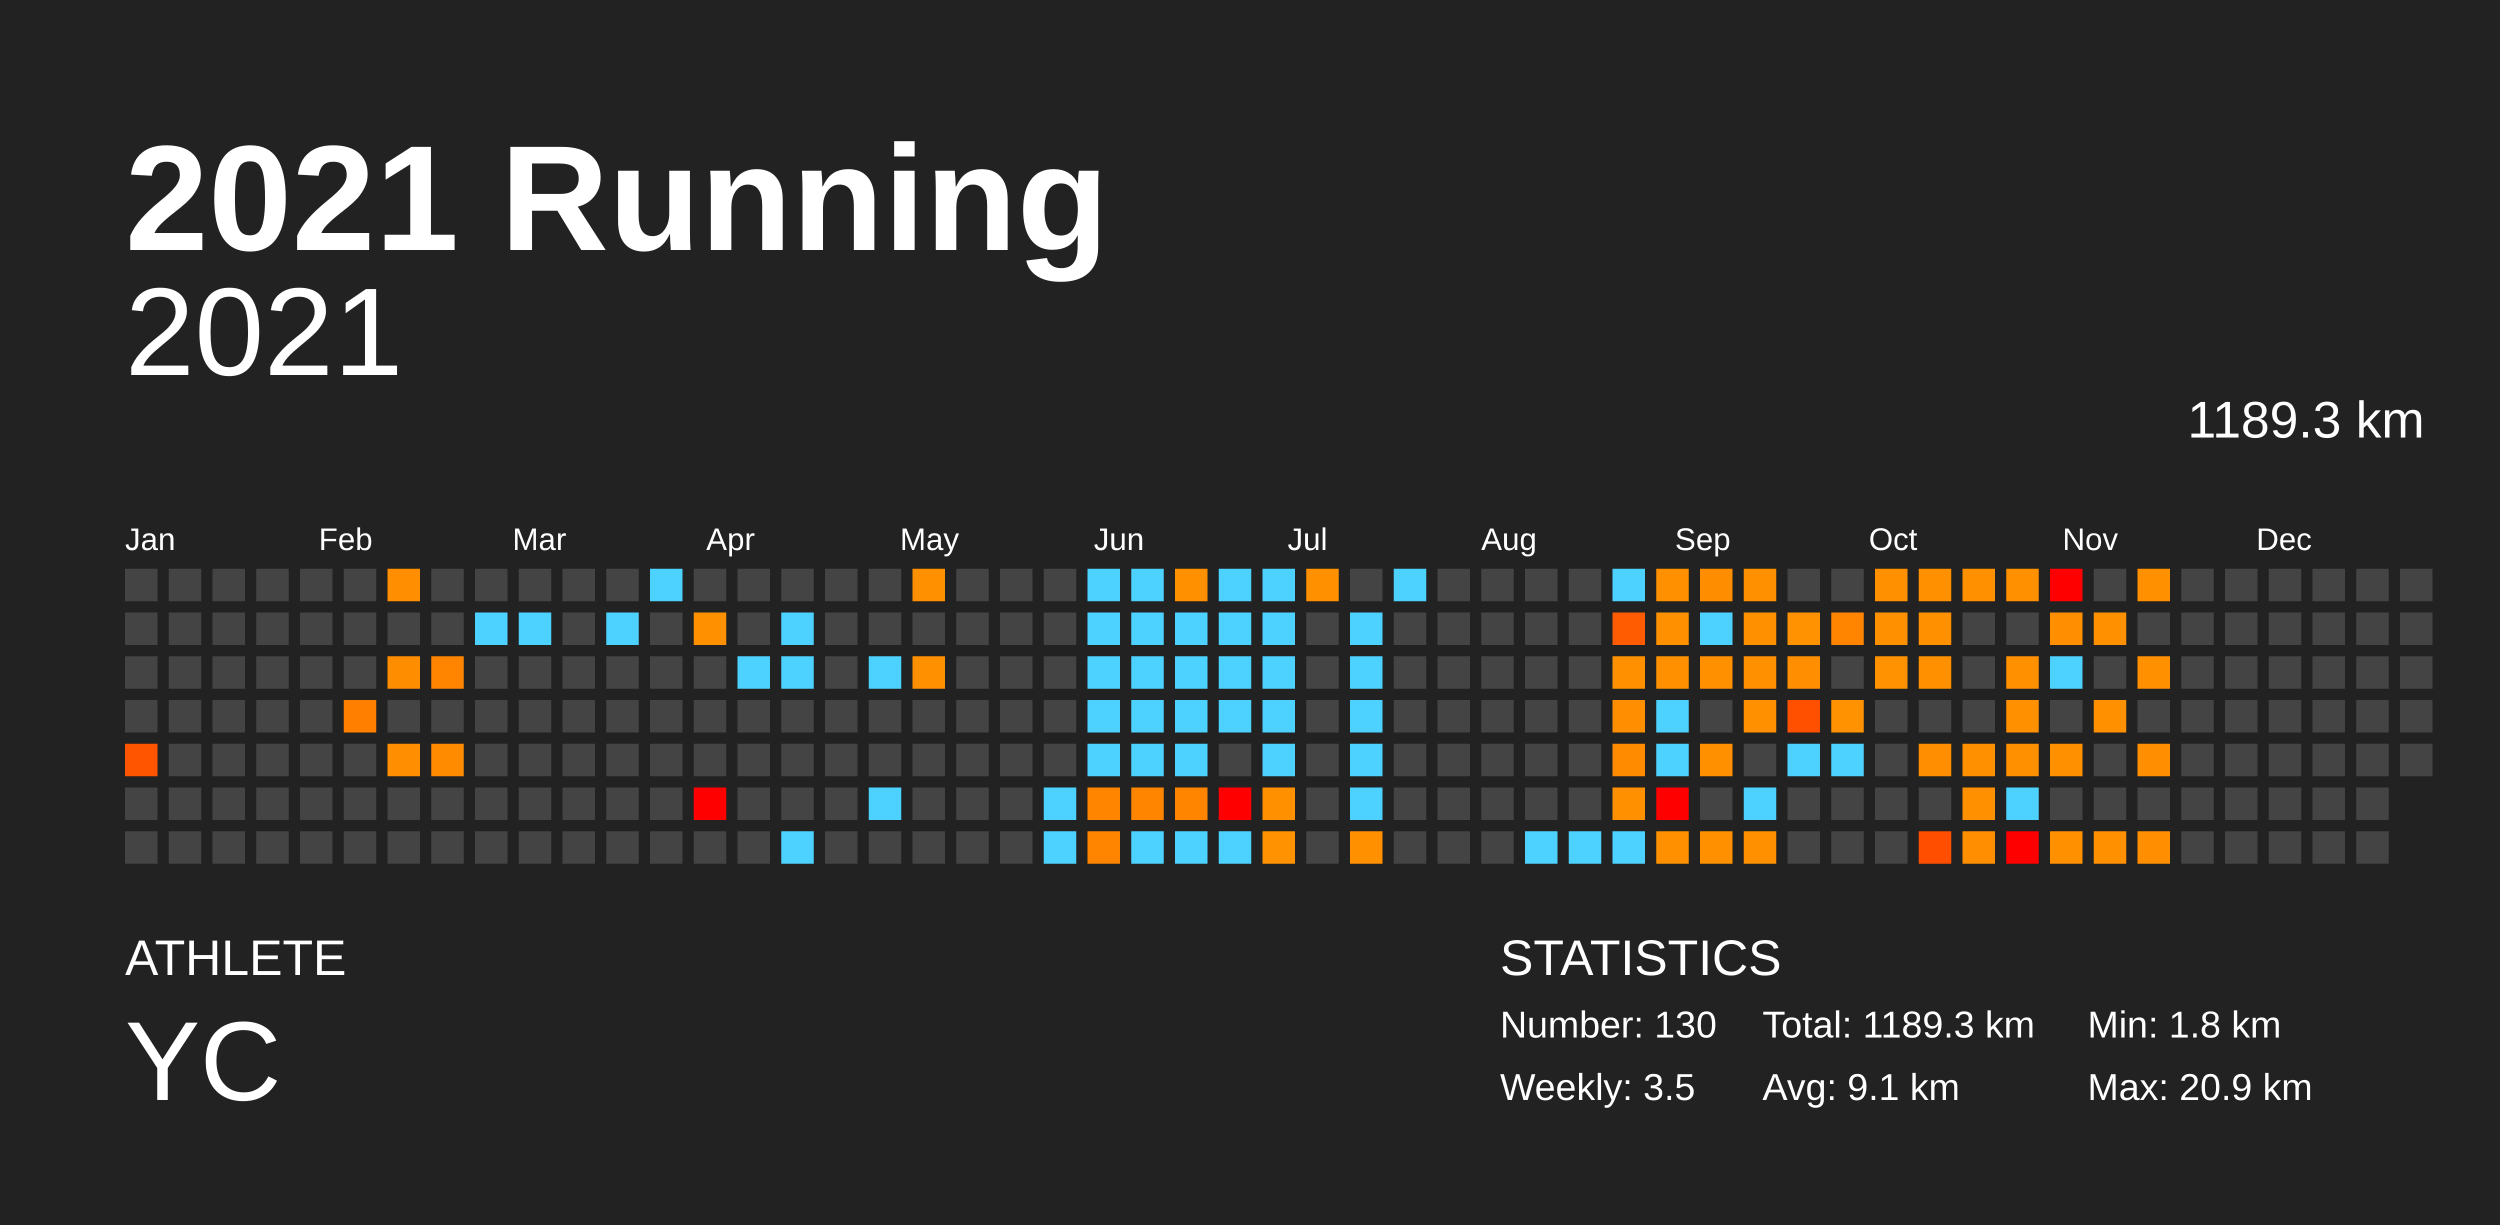
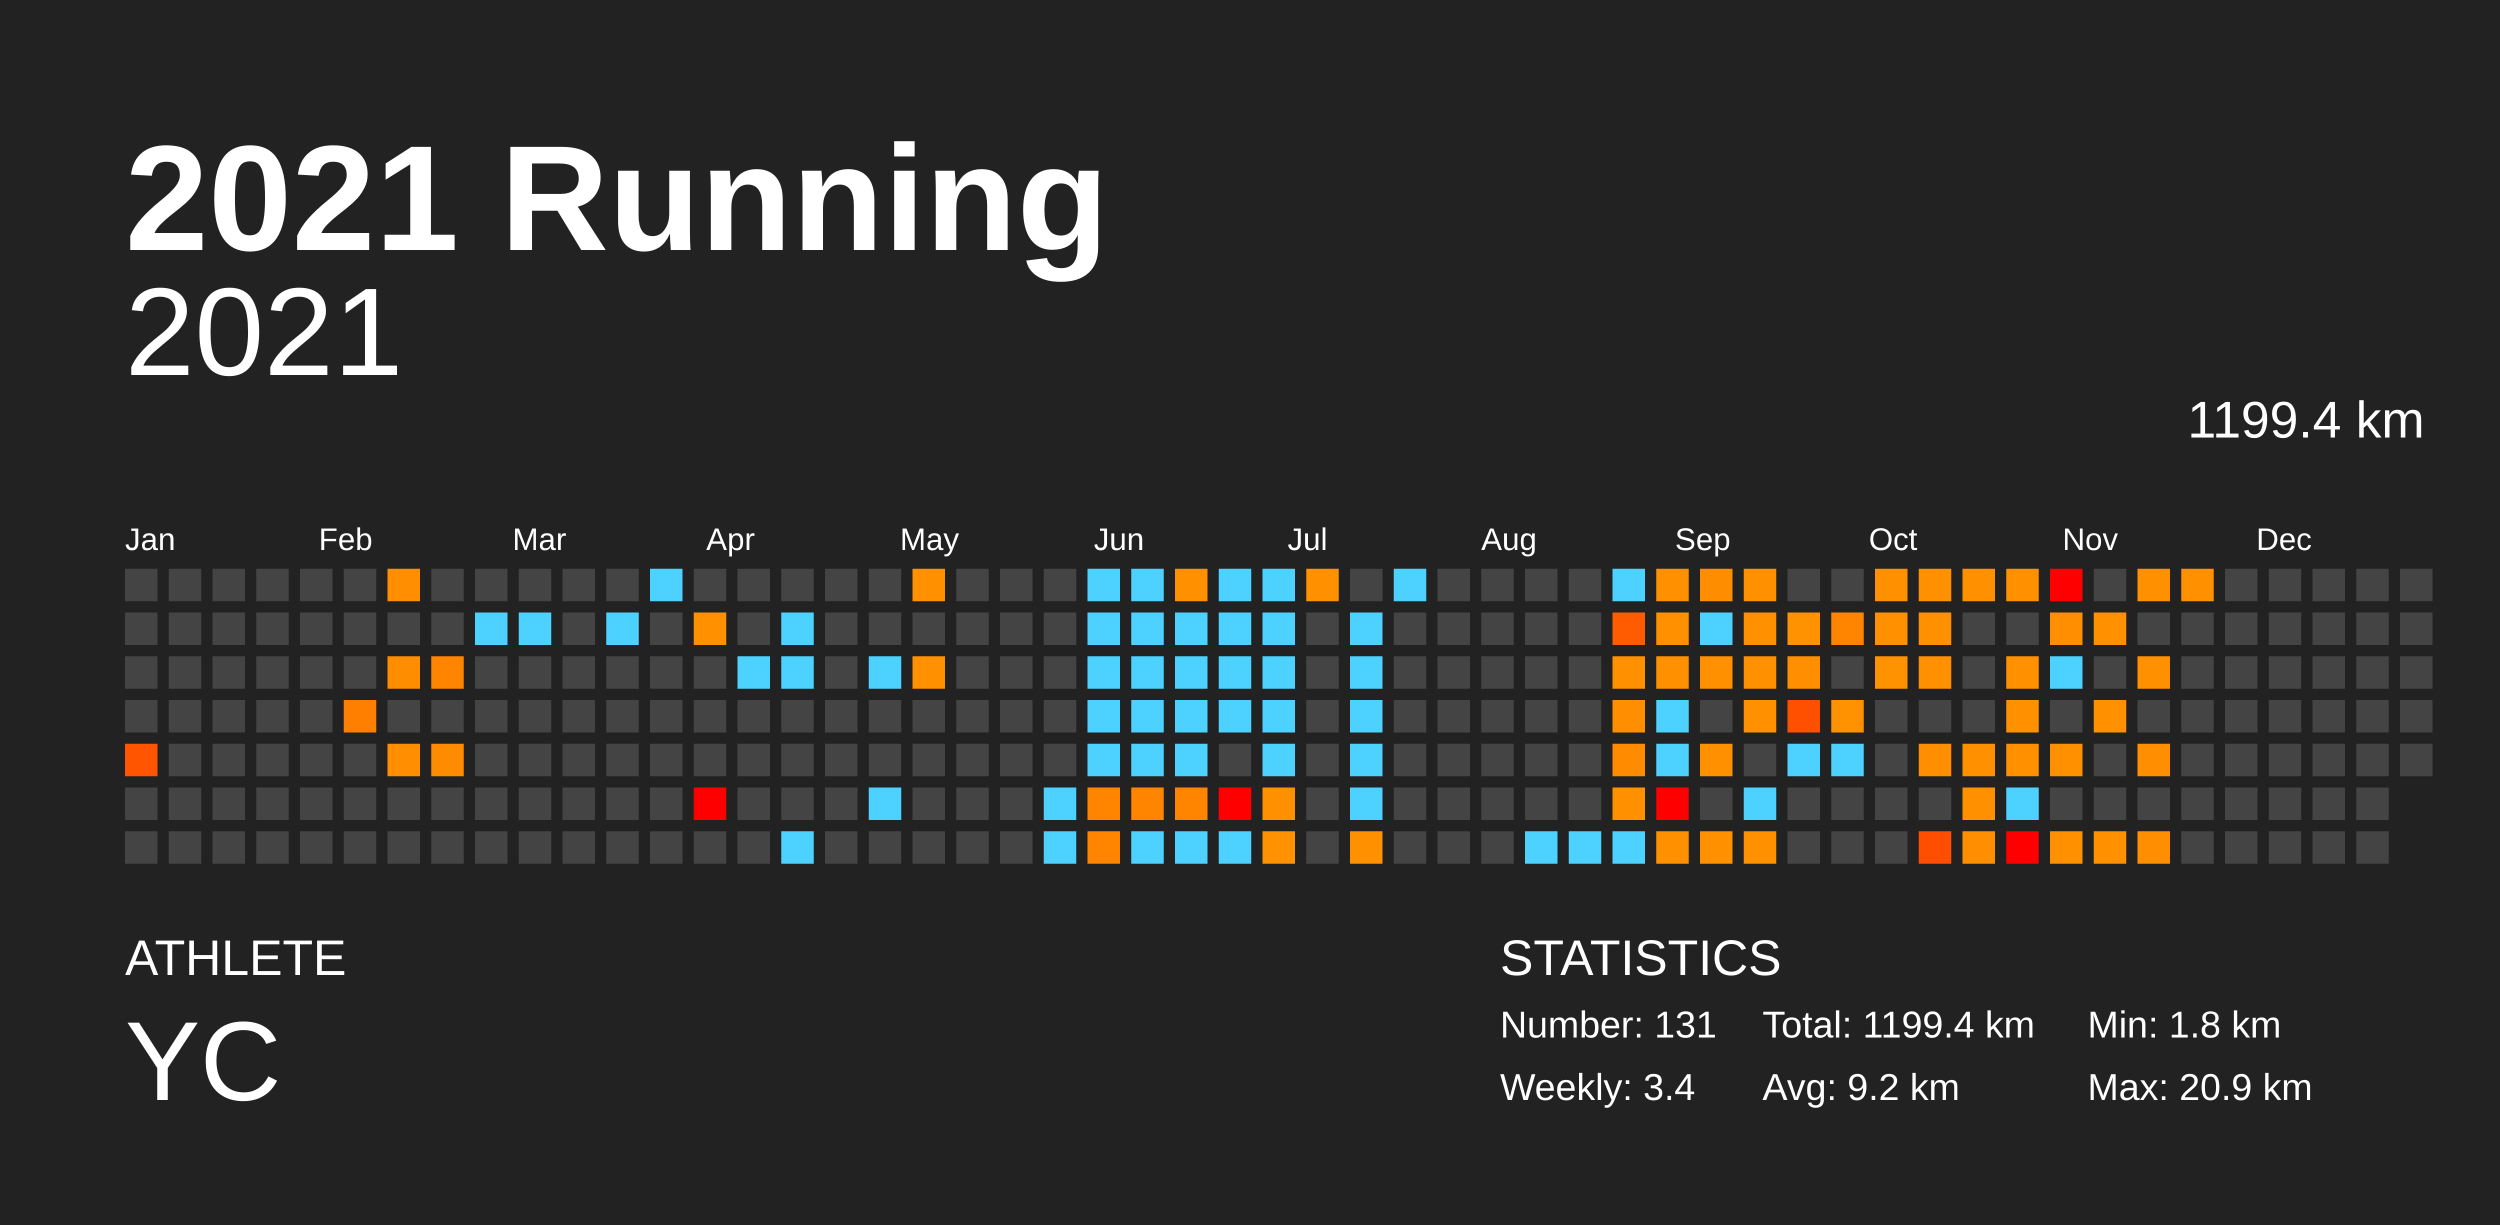
<svg xmlns="http://www.w3.org/2000/svg" baseProfile="full" height="98mm" version="1.1" viewBox="0,0,200,98" width="200mm">
  <defs />
  <rect fill="#222222" height="98" width="200" x="0" y="0" />
  <text fill="#FFFFFF" style="font-size:12px; font-family:Arial; font-weight:bold;" x="10" y="20">2021 Running</text>
  <text fill="#FFFFFF" style="font-size:4px; font-family:Arial" x="10" y="78">ATHLETE</text>
  <text fill="#FFFFFF" style="font-size:9px; font-family:Arial" x="10" y="88">YC</text>
  <text fill="#FFFFFF" style="font-size:4px; font-family:Arial" x="120" y="78">STATISTICS</text>
-   <text fill="#FFFFFF" style="font-size:3px; font-family:Arial" x="120" y="83">Number: 130</text>
-   <text fill="#FFFFFF" style="font-size:3px; font-family:Arial" x="120" y="88">Weekly: 3.5</text>
-   <text fill="#FFFFFF" style="font-size:3px; font-family:Arial" x="141" y="83">Total: 1189.3 km</text>
-   <text fill="#FFFFFF" style="font-size:3px; font-family:Arial" x="141" y="88">Avg: 9.1 km</text>
+   <text fill="#FFFFFF" style="font-size:3px; font-family:Arial" x="120" y="83">Number: 131</text>
+   <text fill="#FFFFFF" style="font-size:3px; font-family:Arial" x="120" y="88">Weekly: 3.4</text>
+   <text fill="#FFFFFF" style="font-size:3px; font-family:Arial" x="141" y="83">Total: 1199.4 km</text>
+   <text fill="#FFFFFF" style="font-size:3px; font-family:Arial" x="141" y="88">Avg: 9.2 km</text>
  <text fill="#FFFFFF" style="font-size:3px; font-family:Arial" x="167" y="83">Min: 1.8 km</text>
  <text fill="#FFFFFF" style="font-size:3px; font-family:Arial" x="167" y="88">Max: 20.9 km</text>
  <text alignment-baseline="hanging" fill="#FFFFFF" style="font-size:10.0px; font-family:Arial;" x="10" y="30">2021</text>
-   <text alignment-baseline="hanging" fill="#FFFFFF" style="font-size:4.125px; font-family:Arial;" x="175" y="35">1189.3 km</text>
+   <text alignment-baseline="hanging" fill="#FFFFFF" style="font-size:4.125px; font-family:Arial;" x="175" y="35">1199.4 km</text>
  <text fill="#FFFFFF" style="font-size:2.5px; font-family:Arial" x="10.0" y="44">Jan</text>
  <text fill="#FFFFFF" style="font-size:2.5px; font-family:Arial" x="25.5" y="44">Feb</text>
  <text fill="#FFFFFF" style="font-size:2.5px; font-family:Arial" x="41.0" y="44">Mar</text>
  <text fill="#FFFFFF" style="font-size:2.5px; font-family:Arial" x="56.5" y="44">Apr</text>
  <text fill="#FFFFFF" style="font-size:2.5px; font-family:Arial" x="72.0" y="44">May</text>
  <text fill="#FFFFFF" style="font-size:2.5px; font-family:Arial" x="87.5" y="44">Jun</text>
  <text fill="#FFFFFF" style="font-size:2.5px; font-family:Arial" x="103.0" y="44">Jul</text>
  <text fill="#FFFFFF" style="font-size:2.5px; font-family:Arial" x="118.5" y="44">Aug</text>
  <text fill="#FFFFFF" style="font-size:2.5px; font-family:Arial" x="134.0" y="44">Sep</text>
  <text fill="#FFFFFF" style="font-size:2.5px; font-family:Arial" x="149.5" y="44">Oct</text>
  <text fill="#FFFFFF" style="font-size:2.5px; font-family:Arial" x="165.0" y="44">Nov</text>
  <text fill="#FFFFFF" style="font-size:2.5px; font-family:Arial" x="180.5" y="44">Dec</text>
  <rect fill="#444444" height="2.6" width="2.6" x="10.0" y="45.5" />
  <rect fill="#444444" height="2.6" width="2.6" x="10.0" y="49.0" />
  <rect fill="#444444" height="2.6" width="2.6" x="10.0" y="52.5" />
  <rect fill="#444444" height="2.6" width="2.6" x="10.0" y="56.0" />
  <rect fill="#ff5500" height="2.6" width="2.6" x="10.0" y="59.5" />
  <rect fill="#444444" height="2.6" width="2.6" x="10.0" y="63.0" />
  <rect fill="#444444" height="2.6" width="2.6" x="10.0" y="66.5" />
  <rect fill="#444444" height="2.6" width="2.6" x="13.5" y="45.5" />
  <rect fill="#444444" height="2.6" width="2.6" x="13.5" y="49.0" />
  <rect fill="#444444" height="2.6" width="2.6" x="13.5" y="52.5" />
  <rect fill="#444444" height="2.6" width="2.6" x="13.5" y="56.0" />
  <rect fill="#444444" height="2.6" width="2.6" x="13.5" y="59.5" />
  <rect fill="#444444" height="2.6" width="2.6" x="13.5" y="63.0" />
  <rect fill="#444444" height="2.6" width="2.6" x="13.5" y="66.5" />
  <rect fill="#444444" height="2.6" width="2.6" x="17.0" y="45.5" />
  <rect fill="#444444" height="2.6" width="2.6" x="17.0" y="49.0" />
  <rect fill="#444444" height="2.6" width="2.6" x="17.0" y="52.5" />
  <rect fill="#444444" height="2.6" width="2.6" x="17.0" y="56.0" />
  <rect fill="#444444" height="2.6" width="2.6" x="17.0" y="59.5" />
  <rect fill="#444444" height="2.6" width="2.6" x="17.0" y="63.0" />
  <rect fill="#444444" height="2.6" width="2.6" x="17.0" y="66.5" />
  <rect fill="#444444" height="2.6" width="2.6" x="20.5" y="45.5" />
  <rect fill="#444444" height="2.6" width="2.6" x="20.5" y="49.0" />
  <rect fill="#444444" height="2.6" width="2.6" x="20.5" y="52.5" />
  <rect fill="#444444" height="2.6" width="2.6" x="20.5" y="56.0" />
  <rect fill="#444444" height="2.6" width="2.6" x="20.5" y="59.5" />
  <rect fill="#444444" height="2.6" width="2.6" x="20.5" y="63.0" />
  <rect fill="#444444" height="2.6" width="2.6" x="20.5" y="66.5" />
  <rect fill="#444444" height="2.6" width="2.6" x="24.0" y="45.5" />
  <rect fill="#444444" height="2.6" width="2.6" x="24.0" y="49.0" />
  <rect fill="#444444" height="2.6" width="2.6" x="24.0" y="52.5" />
  <rect fill="#444444" height="2.6" width="2.6" x="24.0" y="56.0" />
  <rect fill="#444444" height="2.6" width="2.6" x="24.0" y="59.5" />
  <rect fill="#444444" height="2.6" width="2.6" x="24.0" y="63.0" />
  <rect fill="#444444" height="2.6" width="2.6" x="24.0" y="66.5" />
  <rect fill="#444444" height="2.6" width="2.6" x="27.5" y="45.5" />
  <rect fill="#444444" height="2.6" width="2.6" x="27.5" y="49.0" />
  <rect fill="#444444" height="2.6" width="2.6" x="27.5" y="52.5" />
  <rect fill="#ff8000" height="2.6" width="2.6" x="27.5" y="56.0" />
  <rect fill="#444444" height="2.6" width="2.6" x="27.5" y="59.5" />
  <rect fill="#444444" height="2.6" width="2.6" x="27.5" y="63.0" />
  <rect fill="#444444" height="2.6" width="2.6" x="27.5" y="66.5" />
  <rect fill="#ff8e00" height="2.6" width="2.6" x="31.0" y="45.5" />
  <rect fill="#444444" height="2.6" width="2.6" x="31.0" y="49.0" />
  <rect fill="#ff8d00" height="2.6" width="2.6" x="31.0" y="52.5" />
  <rect fill="#444444" height="2.6" width="2.6" x="31.0" y="56.0" />
  <rect fill="#ff8f00" height="2.6" width="2.6" x="31.0" y="59.5" />
  <rect fill="#444444" height="2.6" width="2.6" x="31.0" y="63.0" />
  <rect fill="#444444" height="2.6" width="2.6" x="31.0" y="66.5" />
  <rect fill="#444444" height="2.6" width="2.6" x="34.5" y="45.5" />
  <rect fill="#444444" height="2.6" width="2.6" x="34.5" y="49.0" />
  <rect fill="#ff8500" height="2.6" width="2.6" x="34.5" y="52.5" />
  <rect fill="#444444" height="2.6" width="2.6" x="34.5" y="56.0" />
  <rect fill="#ff8b00" height="2.6" width="2.6" x="34.5" y="59.5" />
  <rect fill="#444444" height="2.6" width="2.6" x="34.5" y="63.0" />
  <rect fill="#444444" height="2.6" width="2.6" x="34.5" y="66.5" />
  <rect fill="#444444" height="2.6" width="2.6" x="38.0" y="45.5" />
  <rect fill="#4dd2ff" height="2.6" width="2.6" x="38.0" y="49.0" />
  <rect fill="#444444" height="2.6" width="2.6" x="38.0" y="52.5" />
  <rect fill="#444444" height="2.6" width="2.6" x="38.0" y="56.0" />
  <rect fill="#444444" height="2.6" width="2.6" x="38.0" y="59.5" />
  <rect fill="#444444" height="2.6" width="2.6" x="38.0" y="63.0" />
  <rect fill="#444444" height="2.6" width="2.6" x="38.0" y="66.5" />
  <rect fill="#444444" height="2.6" width="2.6" x="41.5" y="45.5" />
  <rect fill="#4dd2ff" height="2.6" width="2.6" x="41.5" y="49.0" />
  <rect fill="#444444" height="2.6" width="2.6" x="41.5" y="52.5" />
  <rect fill="#444444" height="2.6" width="2.6" x="41.5" y="56.0" />
  <rect fill="#444444" height="2.6" width="2.6" x="41.5" y="59.5" />
  <rect fill="#444444" height="2.6" width="2.6" x="41.5" y="63.0" />
  <rect fill="#444444" height="2.6" width="2.6" x="41.5" y="66.5" />
  <rect fill="#444444" height="2.6" width="2.6" x="45.0" y="45.5" />
  <rect fill="#444444" height="2.6" width="2.6" x="45.0" y="49.0" />
  <rect fill="#444444" height="2.6" width="2.6" x="45.0" y="52.5" />
  <rect fill="#444444" height="2.6" width="2.6" x="45.0" y="56.0" />
  <rect fill="#444444" height="2.6" width="2.6" x="45.0" y="59.5" />
  <rect fill="#444444" height="2.6" width="2.6" x="45.0" y="63.0" />
  <rect fill="#444444" height="2.6" width="2.6" x="45.0" y="66.5" />
  <rect fill="#444444" height="2.6" width="2.6" x="48.5" y="45.5" />
  <rect fill="#4dd2ff" height="2.6" width="2.6" x="48.5" y="49.0" />
  <rect fill="#444444" height="2.6" width="2.6" x="48.5" y="52.5" />
  <rect fill="#444444" height="2.6" width="2.6" x="48.5" y="56.0" />
  <rect fill="#444444" height="2.6" width="2.6" x="48.5" y="59.5" />
  <rect fill="#444444" height="2.6" width="2.6" x="48.5" y="63.0" />
  <rect fill="#444444" height="2.6" width="2.6" x="48.5" y="66.5" />
  <rect fill="#4dd2ff" height="2.6" width="2.6" x="52.0" y="45.5" />
  <rect fill="#444444" height="2.6" width="2.6" x="52.0" y="49.0" />
  <rect fill="#444444" height="2.6" width="2.6" x="52.0" y="52.5" />
  <rect fill="#444444" height="2.6" width="2.6" x="52.0" y="56.0" />
  <rect fill="#444444" height="2.6" width="2.6" x="52.0" y="59.5" />
  <rect fill="#444444" height="2.6" width="2.6" x="52.0" y="63.0" />
  <rect fill="#444444" height="2.6" width="2.6" x="52.0" y="66.5" />
  <rect fill="#444444" height="2.6" width="2.6" x="55.5" y="45.5" />
  <rect fill="#ff9000" height="2.6" width="2.6" x="55.5" y="49.0" />
  <rect fill="#444444" height="2.6" width="2.6" x="55.5" y="52.5" />
  <rect fill="#444444" height="2.6" width="2.6" x="55.5" y="56.0" />
  <rect fill="#444444" height="2.6" width="2.6" x="55.5" y="59.5" />
  <rect fill="red" height="2.6" width="2.6" x="55.5" y="63.0" />
  <rect fill="#444444" height="2.6" width="2.6" x="55.5" y="66.5" />
  <rect fill="#444444" height="2.6" width="2.6" x="59.0" y="45.5" />
  <rect fill="#444444" height="2.6" width="2.6" x="59.0" y="49.0" />
  <rect fill="#4dd2ff" height="2.6" width="2.6" x="59.0" y="52.5" />
  <rect fill="#444444" height="2.6" width="2.6" x="59.0" y="56.0" />
  <rect fill="#444444" height="2.6" width="2.6" x="59.0" y="59.5" />
  <rect fill="#444444" height="2.6" width="2.6" x="59.0" y="63.0" />
  <rect fill="#444444" height="2.6" width="2.6" x="59.0" y="66.5" />
  <rect fill="#444444" height="2.6" width="2.6" x="62.5" y="45.5" />
  <rect fill="#4dd2ff" height="2.6" width="2.6" x="62.5" y="49.0" />
  <rect fill="#4dd2ff" height="2.6" width="2.6" x="62.5" y="52.5" />
  <rect fill="#444444" height="2.6" width="2.6" x="62.5" y="56.0" />
  <rect fill="#444444" height="2.6" width="2.6" x="62.5" y="59.5" />
  <rect fill="#444444" height="2.6" width="2.6" x="62.5" y="63.0" />
  <rect fill="#4dd2ff" height="2.6" width="2.6" x="62.5" y="66.5" />
  <rect fill="#444444" height="2.6" width="2.6" x="66.0" y="45.5" />
  <rect fill="#444444" height="2.6" width="2.6" x="66.0" y="49.0" />
  <rect fill="#444444" height="2.6" width="2.6" x="66.0" y="52.5" />
  <rect fill="#444444" height="2.6" width="2.6" x="66.0" y="56.0" />
  <rect fill="#444444" height="2.6" width="2.6" x="66.0" y="59.5" />
  <rect fill="#444444" height="2.6" width="2.6" x="66.0" y="63.0" />
  <rect fill="#444444" height="2.6" width="2.6" x="66.0" y="66.5" />
  <rect fill="#444444" height="2.6" width="2.6" x="69.5" y="45.5" />
  <rect fill="#444444" height="2.6" width="2.6" x="69.5" y="49.0" />
  <rect fill="#4dd2ff" height="2.6" width="2.6" x="69.5" y="52.5" />
  <rect fill="#444444" height="2.6" width="2.6" x="69.5" y="56.0" />
  <rect fill="#444444" height="2.6" width="2.6" x="69.5" y="59.5" />
  <rect fill="#4dd2ff" height="2.6" width="2.6" x="69.5" y="63.0" />
  <rect fill="#444444" height="2.6" width="2.6" x="69.5" y="66.5" />
  <rect fill="#ff9000" height="2.6" width="2.6" x="73.0" y="45.5" />
  <rect fill="#444444" height="2.6" width="2.6" x="73.0" y="49.0" />
  <rect fill="#ff9000" height="2.6" width="2.6" x="73.0" y="52.5" />
  <rect fill="#444444" height="2.6" width="2.6" x="73.0" y="56.0" />
  <rect fill="#444444" height="2.6" width="2.6" x="73.0" y="59.5" />
  <rect fill="#444444" height="2.6" width="2.6" x="73.0" y="63.0" />
  <rect fill="#444444" height="2.6" width="2.6" x="73.0" y="66.5" />
  <rect fill="#444444" height="2.6" width="2.6" x="76.5" y="45.5" />
  <rect fill="#444444" height="2.6" width="2.6" x="76.5" y="49.0" />
  <rect fill="#444444" height="2.6" width="2.6" x="76.5" y="52.5" />
  <rect fill="#444444" height="2.6" width="2.6" x="76.5" y="56.0" />
  <rect fill="#444444" height="2.6" width="2.6" x="76.5" y="59.5" />
  <rect fill="#444444" height="2.6" width="2.6" x="76.5" y="63.0" />
  <rect fill="#444444" height="2.6" width="2.6" x="76.5" y="66.5" />
  <rect fill="#444444" height="2.6" width="2.6" x="80.0" y="45.5" />
  <rect fill="#444444" height="2.6" width="2.6" x="80.0" y="49.0" />
  <rect fill="#444444" height="2.6" width="2.6" x="80.0" y="52.5" />
  <rect fill="#444444" height="2.6" width="2.6" x="80.0" y="56.0" />
  <rect fill="#444444" height="2.6" width="2.6" x="80.0" y="59.5" />
  <rect fill="#444444" height="2.6" width="2.6" x="80.0" y="63.0" />
  <rect fill="#444444" height="2.6" width="2.6" x="80.0" y="66.5" />
  <rect fill="#444444" height="2.6" width="2.6" x="83.5" y="45.5" />
  <rect fill="#444444" height="2.6" width="2.6" x="83.5" y="49.0" />
  <rect fill="#444444" height="2.6" width="2.6" x="83.5" y="52.5" />
  <rect fill="#444444" height="2.6" width="2.6" x="83.5" y="56.0" />
  <rect fill="#444444" height="2.6" width="2.6" x="83.5" y="59.5" />
  <rect fill="#4dd2ff" height="2.6" width="2.6" x="83.5" y="63.0" />
  <rect fill="#4dd2ff" height="2.6" width="2.6" x="83.5" y="66.5" />
  <rect fill="#4dd2ff" height="2.6" width="2.6" x="87.0" y="45.5" />
  <rect fill="#4dd2ff" height="2.6" width="2.6" x="87.0" y="49.0" />
  <rect fill="#4dd2ff" height="2.6" width="2.6" x="87.0" y="52.5" />
  <rect fill="#4dd2ff" height="2.6" width="2.6" x="87.0" y="56.0" />
  <rect fill="#4dd2ff" height="2.6" width="2.6" x="87.0" y="59.5" />
  <rect fill="#ff8500" height="2.6" width="2.6" x="87.0" y="63.0" />
  <rect fill="#ff8500" height="2.6" width="2.6" x="87.0" y="66.5" />
  <rect fill="#4dd2ff" height="2.6" width="2.6" x="90.5" y="45.5" />
  <rect fill="#4dd2ff" height="2.6" width="2.6" x="90.5" y="49.0" />
  <rect fill="#4dd2ff" height="2.6" width="2.6" x="90.5" y="52.5" />
  <rect fill="#4dd2ff" height="2.6" width="2.6" x="90.5" y="56.0" />
  <rect fill="#4dd2ff" height="2.6" width="2.6" x="90.5" y="59.5" />
  <rect fill="#ff8500" height="2.6" width="2.6" x="90.5" y="63.0" />
  <rect fill="#4dd2ff" height="2.6" width="2.6" x="90.5" y="66.5" />
  <rect fill="#ff9100" height="2.6" width="2.6" x="94.0" y="45.5" />
  <rect fill="#4dd2ff" height="2.6" width="2.6" x="94.0" y="49.0" />
  <rect fill="#4dd2ff" height="2.6" width="2.6" x="94.0" y="52.5" />
  <rect fill="#4dd2ff" height="2.6" width="2.6" x="94.0" y="56.0" />
  <rect fill="#4dd2ff" height="2.6" width="2.6" x="94.0" y="59.5" />
  <rect fill="#ff8500" height="2.6" width="2.6" x="94.0" y="63.0" />
  <rect fill="#4dd2ff" height="2.6" width="2.6" x="94.0" y="66.5" />
  <rect fill="#4dd2ff" height="2.6" width="2.6" x="97.5" y="45.5" />
  <rect fill="#4dd2ff" height="2.6" width="2.6" x="97.5" y="49.0" />
  <rect fill="#4dd2ff" height="2.6" width="2.6" x="97.5" y="52.5" />
  <rect fill="#4dd2ff" height="2.6" width="2.6" x="97.5" y="56.0" />
  <rect fill="#444444" height="2.6" width="2.6" x="97.5" y="59.5" />
  <rect fill="red" height="2.6" width="2.6" x="97.5" y="63.0" />
  <rect fill="#4dd2ff" height="2.6" width="2.6" x="97.5" y="66.5" />
  <rect fill="#4dd2ff" height="2.6" width="2.6" x="101.0" y="45.5" />
  <rect fill="#4dd2ff" height="2.6" width="2.6" x="101.0" y="49.0" />
  <rect fill="#4dd2ff" height="2.6" width="2.6" x="101.0" y="52.5" />
  <rect fill="#4dd2ff" height="2.6" width="2.6" x="101.0" y="56.0" />
  <rect fill="#4dd2ff" height="2.6" width="2.6" x="101.0" y="59.5" />
  <rect fill="#ff9000" height="2.6" width="2.6" x="101.0" y="63.0" />
  <rect fill="#ff9200" height="2.6" width="2.6" x="101.0" y="66.5" />
  <rect fill="#ff9100" height="2.6" width="2.6" x="104.5" y="45.5" />
  <rect fill="#444444" height="2.6" width="2.6" x="104.5" y="49.0" />
  <rect fill="#444444" height="2.6" width="2.6" x="104.5" y="52.5" />
  <rect fill="#444444" height="2.6" width="2.6" x="104.5" y="56.0" />
  <rect fill="#444444" height="2.6" width="2.6" x="104.5" y="59.5" />
  <rect fill="#444444" height="2.6" width="2.6" x="104.5" y="63.0" />
  <rect fill="#444444" height="2.6" width="2.6" x="104.5" y="66.5" />
  <rect fill="#444444" height="2.6" width="2.6" x="108.0" y="45.5" />
  <rect fill="#4dd2ff" height="2.6" width="2.6" x="108.0" y="49.0" />
  <rect fill="#4dd2ff" height="2.6" width="2.6" x="108.0" y="52.5" />
  <rect fill="#4dd2ff" height="2.6" width="2.6" x="108.0" y="56.0" />
  <rect fill="#4dd2ff" height="2.6" width="2.6" x="108.0" y="59.5" />
  <rect fill="#4dd2ff" height="2.6" width="2.6" x="108.0" y="63.0" />
  <rect fill="#ff9000" height="2.6" width="2.6" x="108.0" y="66.5" />
  <rect fill="#4dd2ff" height="2.6" width="2.6" x="111.5" y="45.5" />
  <rect fill="#444444" height="2.6" width="2.6" x="111.5" y="49.0" />
  <rect fill="#444444" height="2.6" width="2.6" x="111.5" y="52.5" />
  <rect fill="#444444" height="2.6" width="2.6" x="111.5" y="56.0" />
  <rect fill="#444444" height="2.6" width="2.6" x="111.5" y="59.5" />
  <rect fill="#444444" height="2.6" width="2.6" x="111.5" y="63.0" />
  <rect fill="#444444" height="2.6" width="2.6" x="111.5" y="66.5" />
  <rect fill="#444444" height="2.6" width="2.6" x="115.0" y="45.5" />
  <rect fill="#444444" height="2.6" width="2.6" x="115.0" y="49.0" />
  <rect fill="#444444" height="2.6" width="2.6" x="115.0" y="52.5" />
  <rect fill="#444444" height="2.6" width="2.6" x="115.0" y="56.0" />
  <rect fill="#444444" height="2.6" width="2.6" x="115.0" y="59.5" />
  <rect fill="#444444" height="2.6" width="2.6" x="115.0" y="63.0" />
  <rect fill="#444444" height="2.6" width="2.6" x="115.0" y="66.5" />
  <rect fill="#444444" height="2.6" width="2.6" x="118.5" y="45.5" />
  <rect fill="#444444" height="2.6" width="2.6" x="118.5" y="49.0" />
  <rect fill="#444444" height="2.6" width="2.6" x="118.5" y="52.5" />
  <rect fill="#444444" height="2.6" width="2.6" x="118.5" y="56.0" />
  <rect fill="#444444" height="2.6" width="2.6" x="118.5" y="59.5" />
  <rect fill="#444444" height="2.6" width="2.6" x="118.5" y="63.0" />
  <rect fill="#444444" height="2.6" width="2.6" x="118.5" y="66.5" />
  <rect fill="#444444" height="2.6" width="2.6" x="122.0" y="45.5" />
  <rect fill="#444444" height="2.6" width="2.6" x="122.0" y="49.0" />
  <rect fill="#444444" height="2.6" width="2.6" x="122.0" y="52.5" />
  <rect fill="#444444" height="2.6" width="2.6" x="122.0" y="56.0" />
  <rect fill="#444444" height="2.6" width="2.6" x="122.0" y="59.5" />
  <rect fill="#444444" height="2.6" width="2.6" x="122.0" y="63.0" />
  <rect fill="#4dd2ff" height="2.6" width="2.6" x="122.0" y="66.5" />
  <rect fill="#444444" height="2.6" width="2.6" x="125.5" y="45.5" />
  <rect fill="#444444" height="2.6" width="2.6" x="125.5" y="49.0" />
  <rect fill="#444444" height="2.6" width="2.6" x="125.5" y="52.5" />
  <rect fill="#444444" height="2.6" width="2.6" x="125.5" y="56.0" />
  <rect fill="#444444" height="2.6" width="2.6" x="125.5" y="59.5" />
  <rect fill="#444444" height="2.6" width="2.6" x="125.5" y="63.0" />
  <rect fill="#4dd2ff" height="2.6" width="2.6" x="125.5" y="66.5" />
  <rect fill="#4dd2ff" height="2.6" width="2.6" x="129.0" y="45.5" />
  <rect fill="#ff5b00" height="2.6" width="2.6" x="129.0" y="49.0" />
  <rect fill="#ff9100" height="2.6" width="2.6" x="129.0" y="52.5" />
  <rect fill="#ff8e00" height="2.6" width="2.6" x="129.0" y="56.0" />
  <rect fill="#ff8b00" height="2.6" width="2.6" x="129.0" y="59.5" />
  <rect fill="#ff9100" height="2.6" width="2.6" x="129.0" y="63.0" />
  <rect fill="#4dd2ff" height="2.6" width="2.6" x="129.0" y="66.5" />
  <rect fill="#ff9100" height="2.6" width="2.6" x="132.5" y="45.5" />
  <rect fill="#ff9100" height="2.6" width="2.6" x="132.5" y="49.0" />
  <rect fill="#ff9100" height="2.6" width="2.6" x="132.5" y="52.5" />
  <rect fill="#4dd2ff" height="2.6" width="2.6" x="132.5" y="56.0" />
  <rect fill="#4dd2ff" height="2.6" width="2.6" x="132.5" y="59.5" />
  <rect fill="red" height="2.6" width="2.6" x="132.5" y="63.0" />
  <rect fill="#ff9100" height="2.6" width="2.6" x="132.5" y="66.5" />
  <rect fill="#ff8d00" height="2.6" width="2.6" x="136.0" y="45.5" />
  <rect fill="#4dd2ff" height="2.6" width="2.6" x="136.0" y="49.0" />
  <rect fill="#ff9000" height="2.6" width="2.6" x="136.0" y="52.5" />
  <rect fill="#444444" height="2.6" width="2.6" x="136.0" y="56.0" />
  <rect fill="#ff9100" height="2.6" width="2.6" x="136.0" y="59.5" />
  <rect fill="#444444" height="2.6" width="2.6" x="136.0" y="63.0" />
  <rect fill="#ff9100" height="2.6" width="2.6" x="136.0" y="66.5" />
  <rect fill="#ff9100" height="2.6" width="2.6" x="139.5" y="45.5" />
  <rect fill="#ff9000" height="2.6" width="2.6" x="139.5" y="49.0" />
  <rect fill="#ff9000" height="2.6" width="2.6" x="139.5" y="52.5" />
  <rect fill="#ff9100" height="2.6" width="2.6" x="139.5" y="56.0" />
  <rect fill="#444444" height="2.6" width="2.6" x="139.5" y="59.5" />
  <rect fill="#4dd2ff" height="2.6" width="2.6" x="139.5" y="63.0" />
  <rect fill="#ff9100" height="2.6" width="2.6" x="139.5" y="66.5" />
  <rect fill="#444444" height="2.6" width="2.6" x="143.0" y="45.5" />
  <rect fill="#ff9200" height="2.6" width="2.6" x="143.0" y="49.0" />
  <rect fill="#ff8f00" height="2.6" width="2.6" x="143.0" y="52.5" />
  <rect fill="#ff5000" height="2.6" width="2.6" x="143.0" y="56.0" />
  <rect fill="#4dd2ff" height="2.6" width="2.6" x="143.0" y="59.5" />
  <rect fill="#444444" height="2.6" width="2.6" x="143.0" y="63.0" />
  <rect fill="#444444" height="2.6" width="2.6" x="143.0" y="66.5" />
  <rect fill="#444444" height="2.6" width="2.6" x="146.5" y="45.5" />
  <rect fill="#ff8500" height="2.6" width="2.6" x="146.5" y="49.0" />
  <rect fill="#444444" height="2.6" width="2.6" x="146.5" y="52.5" />
  <rect fill="#ff9200" height="2.6" width="2.6" x="146.5" y="56.0" />
  <rect fill="#4dd2ff" height="2.6" width="2.6" x="146.5" y="59.5" />
  <rect fill="#444444" height="2.6" width="2.6" x="146.5" y="63.0" />
  <rect fill="#444444" height="2.6" width="2.6" x="146.5" y="66.5" />
  <rect fill="#ff9100" height="2.6" width="2.6" x="150.0" y="45.5" />
  <rect fill="#ff9100" height="2.6" width="2.6" x="150.0" y="49.0" />
  <rect fill="#ff9200" height="2.6" width="2.6" x="150.0" y="52.5" />
  <rect fill="#444444" height="2.6" width="2.6" x="150.0" y="56.0" />
  <rect fill="#444444" height="2.6" width="2.6" x="150.0" y="59.5" />
  <rect fill="#444444" height="2.6" width="2.6" x="150.0" y="63.0" />
  <rect fill="#444444" height="2.6" width="2.6" x="150.0" y="66.5" />
  <rect fill="#ff9000" height="2.6" width="2.6" x="153.5" y="45.5" />
  <rect fill="#ff9000" height="2.6" width="2.6" x="153.5" y="49.0" />
  <rect fill="#ff9100" height="2.6" width="2.6" x="153.5" y="52.5" />
  <rect fill="#444444" height="2.6" width="2.6" x="153.5" y="56.0" />
  <rect fill="#ff8f00" height="2.6" width="2.6" x="153.5" y="59.5" />
  <rect fill="#444444" height="2.6" width="2.6" x="153.5" y="63.0" />
  <rect fill="#ff4e00" height="2.6" width="2.6" x="153.5" y="66.5" />
  <rect fill="#ff9000" height="2.6" width="2.6" x="157.0" y="45.5" />
  <rect fill="#444444" height="2.6" width="2.6" x="157.0" y="49.0" />
  <rect fill="#444444" height="2.6" width="2.6" x="157.0" y="52.5" />
  <rect fill="#444444" height="2.6" width="2.6" x="157.0" y="56.0" />
  <rect fill="#ff9000" height="2.6" width="2.6" x="157.0" y="59.5" />
  <rect fill="#ff9100" height="2.6" width="2.6" x="157.0" y="63.0" />
  <rect fill="#ff8f00" height="2.6" width="2.6" x="157.0" y="66.5" />
  <rect fill="#ff9000" height="2.6" width="2.6" x="160.5" y="45.5" />
  <rect fill="#444444" height="2.6" width="2.6" x="160.5" y="49.0" />
  <rect fill="#ff9000" height="2.6" width="2.6" x="160.5" y="52.5" />
  <rect fill="#ff9000" height="2.6" width="2.6" x="160.5" y="56.0" />
  <rect fill="#ff9000" height="2.6" width="2.6" x="160.5" y="59.5" />
  <rect fill="#4dd2ff" height="2.6" width="2.6" x="160.5" y="63.0" />
  <rect fill="red" height="2.6" width="2.6" x="160.5" y="66.5" />
  <rect fill="red" height="2.6" width="2.6" x="164.0" y="45.5" />
  <rect fill="#ff8f00" height="2.6" width="2.6" x="164.0" y="49.0" />
  <rect fill="#4dd2ff" height="2.6" width="2.6" x="164.0" y="52.5" />
  <rect fill="#444444" height="2.6" width="2.6" x="164.0" y="56.0" />
  <rect fill="#ff9000" height="2.6" width="2.6" x="164.0" y="59.5" />
  <rect fill="#444444" height="2.6" width="2.6" x="164.0" y="63.0" />
  <rect fill="#ff9000" height="2.6" width="2.6" x="164.0" y="66.5" />
  <rect fill="#444444" height="2.6" width="2.6" x="167.5" y="45.5" />
  <rect fill="#ff9000" height="2.6" width="2.6" x="167.5" y="49.0" />
  <rect fill="#444444" height="2.6" width="2.6" x="167.5" y="52.5" />
  <rect fill="#ff9000" height="2.6" width="2.6" x="167.5" y="56.0" />
  <rect fill="#444444" height="2.6" width="2.6" x="167.5" y="59.5" />
  <rect fill="#444444" height="2.6" width="2.6" x="167.5" y="63.0" />
  <rect fill="#ff9000" height="2.6" width="2.6" x="167.5" y="66.5" />
  <rect fill="#ff9000" height="2.6" width="2.6" x="171.0" y="45.5" />
  <rect fill="#444444" height="2.6" width="2.6" x="171.0" y="49.0" />
  <rect fill="#ff9000" height="2.6" width="2.6" x="171.0" y="52.5" />
  <rect fill="#444444" height="2.6" width="2.6" x="171.0" y="56.0" />
  <rect fill="#ff8f00" height="2.6" width="2.6" x="171.0" y="59.5" />
  <rect fill="#444444" height="2.6" width="2.6" x="171.0" y="63.0" />
  <rect fill="#ff8f00" height="2.6" width="2.6" x="171.0" y="66.5" />
-   <rect fill="#444444" height="2.6" width="2.6" x="174.5" y="45.5" />
+   <rect fill="#ff9000" height="2.6" width="2.6" x="174.5" y="45.5" />
  <rect fill="#444444" height="2.6" width="2.6" x="174.5" y="49.0" />
  <rect fill="#444444" height="2.6" width="2.6" x="174.5" y="52.5" />
  <rect fill="#444444" height="2.6" width="2.6" x="174.5" y="56.0" />
  <rect fill="#444444" height="2.6" width="2.6" x="174.5" y="59.5" />
  <rect fill="#444444" height="2.6" width="2.6" x="174.5" y="63.0" />
  <rect fill="#444444" height="2.6" width="2.6" x="174.5" y="66.5" />
  <rect fill="#444444" height="2.6" width="2.6" x="178.0" y="45.5" />
  <rect fill="#444444" height="2.6" width="2.6" x="178.0" y="49.0" />
  <rect fill="#444444" height="2.6" width="2.6" x="178.0" y="52.5" />
  <rect fill="#444444" height="2.6" width="2.6" x="178.0" y="56.0" />
  <rect fill="#444444" height="2.6" width="2.6" x="178.0" y="59.5" />
  <rect fill="#444444" height="2.6" width="2.6" x="178.0" y="63.0" />
  <rect fill="#444444" height="2.6" width="2.6" x="178.0" y="66.5" />
  <rect fill="#444444" height="2.6" width="2.6" x="181.5" y="45.5" />
  <rect fill="#444444" height="2.6" width="2.6" x="181.5" y="49.0" />
  <rect fill="#444444" height="2.6" width="2.6" x="181.5" y="52.5" />
  <rect fill="#444444" height="2.6" width="2.6" x="181.5" y="56.0" />
  <rect fill="#444444" height="2.6" width="2.6" x="181.5" y="59.5" />
  <rect fill="#444444" height="2.6" width="2.6" x="181.5" y="63.0" />
  <rect fill="#444444" height="2.6" width="2.6" x="181.5" y="66.5" />
  <rect fill="#444444" height="2.6" width="2.6" x="185.0" y="45.5" />
  <rect fill="#444444" height="2.6" width="2.6" x="185.0" y="49.0" />
  <rect fill="#444444" height="2.6" width="2.6" x="185.0" y="52.5" />
  <rect fill="#444444" height="2.6" width="2.6" x="185.0" y="56.0" />
  <rect fill="#444444" height="2.6" width="2.6" x="185.0" y="59.5" />
  <rect fill="#444444" height="2.6" width="2.6" x="185.0" y="63.0" />
  <rect fill="#444444" height="2.6" width="2.6" x="185.0" y="66.5" />
  <rect fill="#444444" height="2.6" width="2.6" x="188.5" y="45.5" />
  <rect fill="#444444" height="2.6" width="2.6" x="188.5" y="49.0" />
  <rect fill="#444444" height="2.6" width="2.6" x="188.5" y="52.5" />
  <rect fill="#444444" height="2.6" width="2.6" x="188.5" y="56.0" />
  <rect fill="#444444" height="2.6" width="2.6" x="188.5" y="59.5" />
  <rect fill="#444444" height="2.6" width="2.6" x="188.5" y="63.0" />
  <rect fill="#444444" height="2.6" width="2.6" x="188.5" y="66.5" />
  <rect fill="#444444" height="2.6" width="2.6" x="192.0" y="45.5" />
  <rect fill="#444444" height="2.6" width="2.6" x="192.0" y="49.0" />
  <rect fill="#444444" height="2.6" width="2.6" x="192.0" y="52.5" />
  <rect fill="#444444" height="2.6" width="2.6" x="192.0" y="56.0" />
  <rect fill="#444444" height="2.6" width="2.6" x="192.0" y="59.5" />
</svg>
